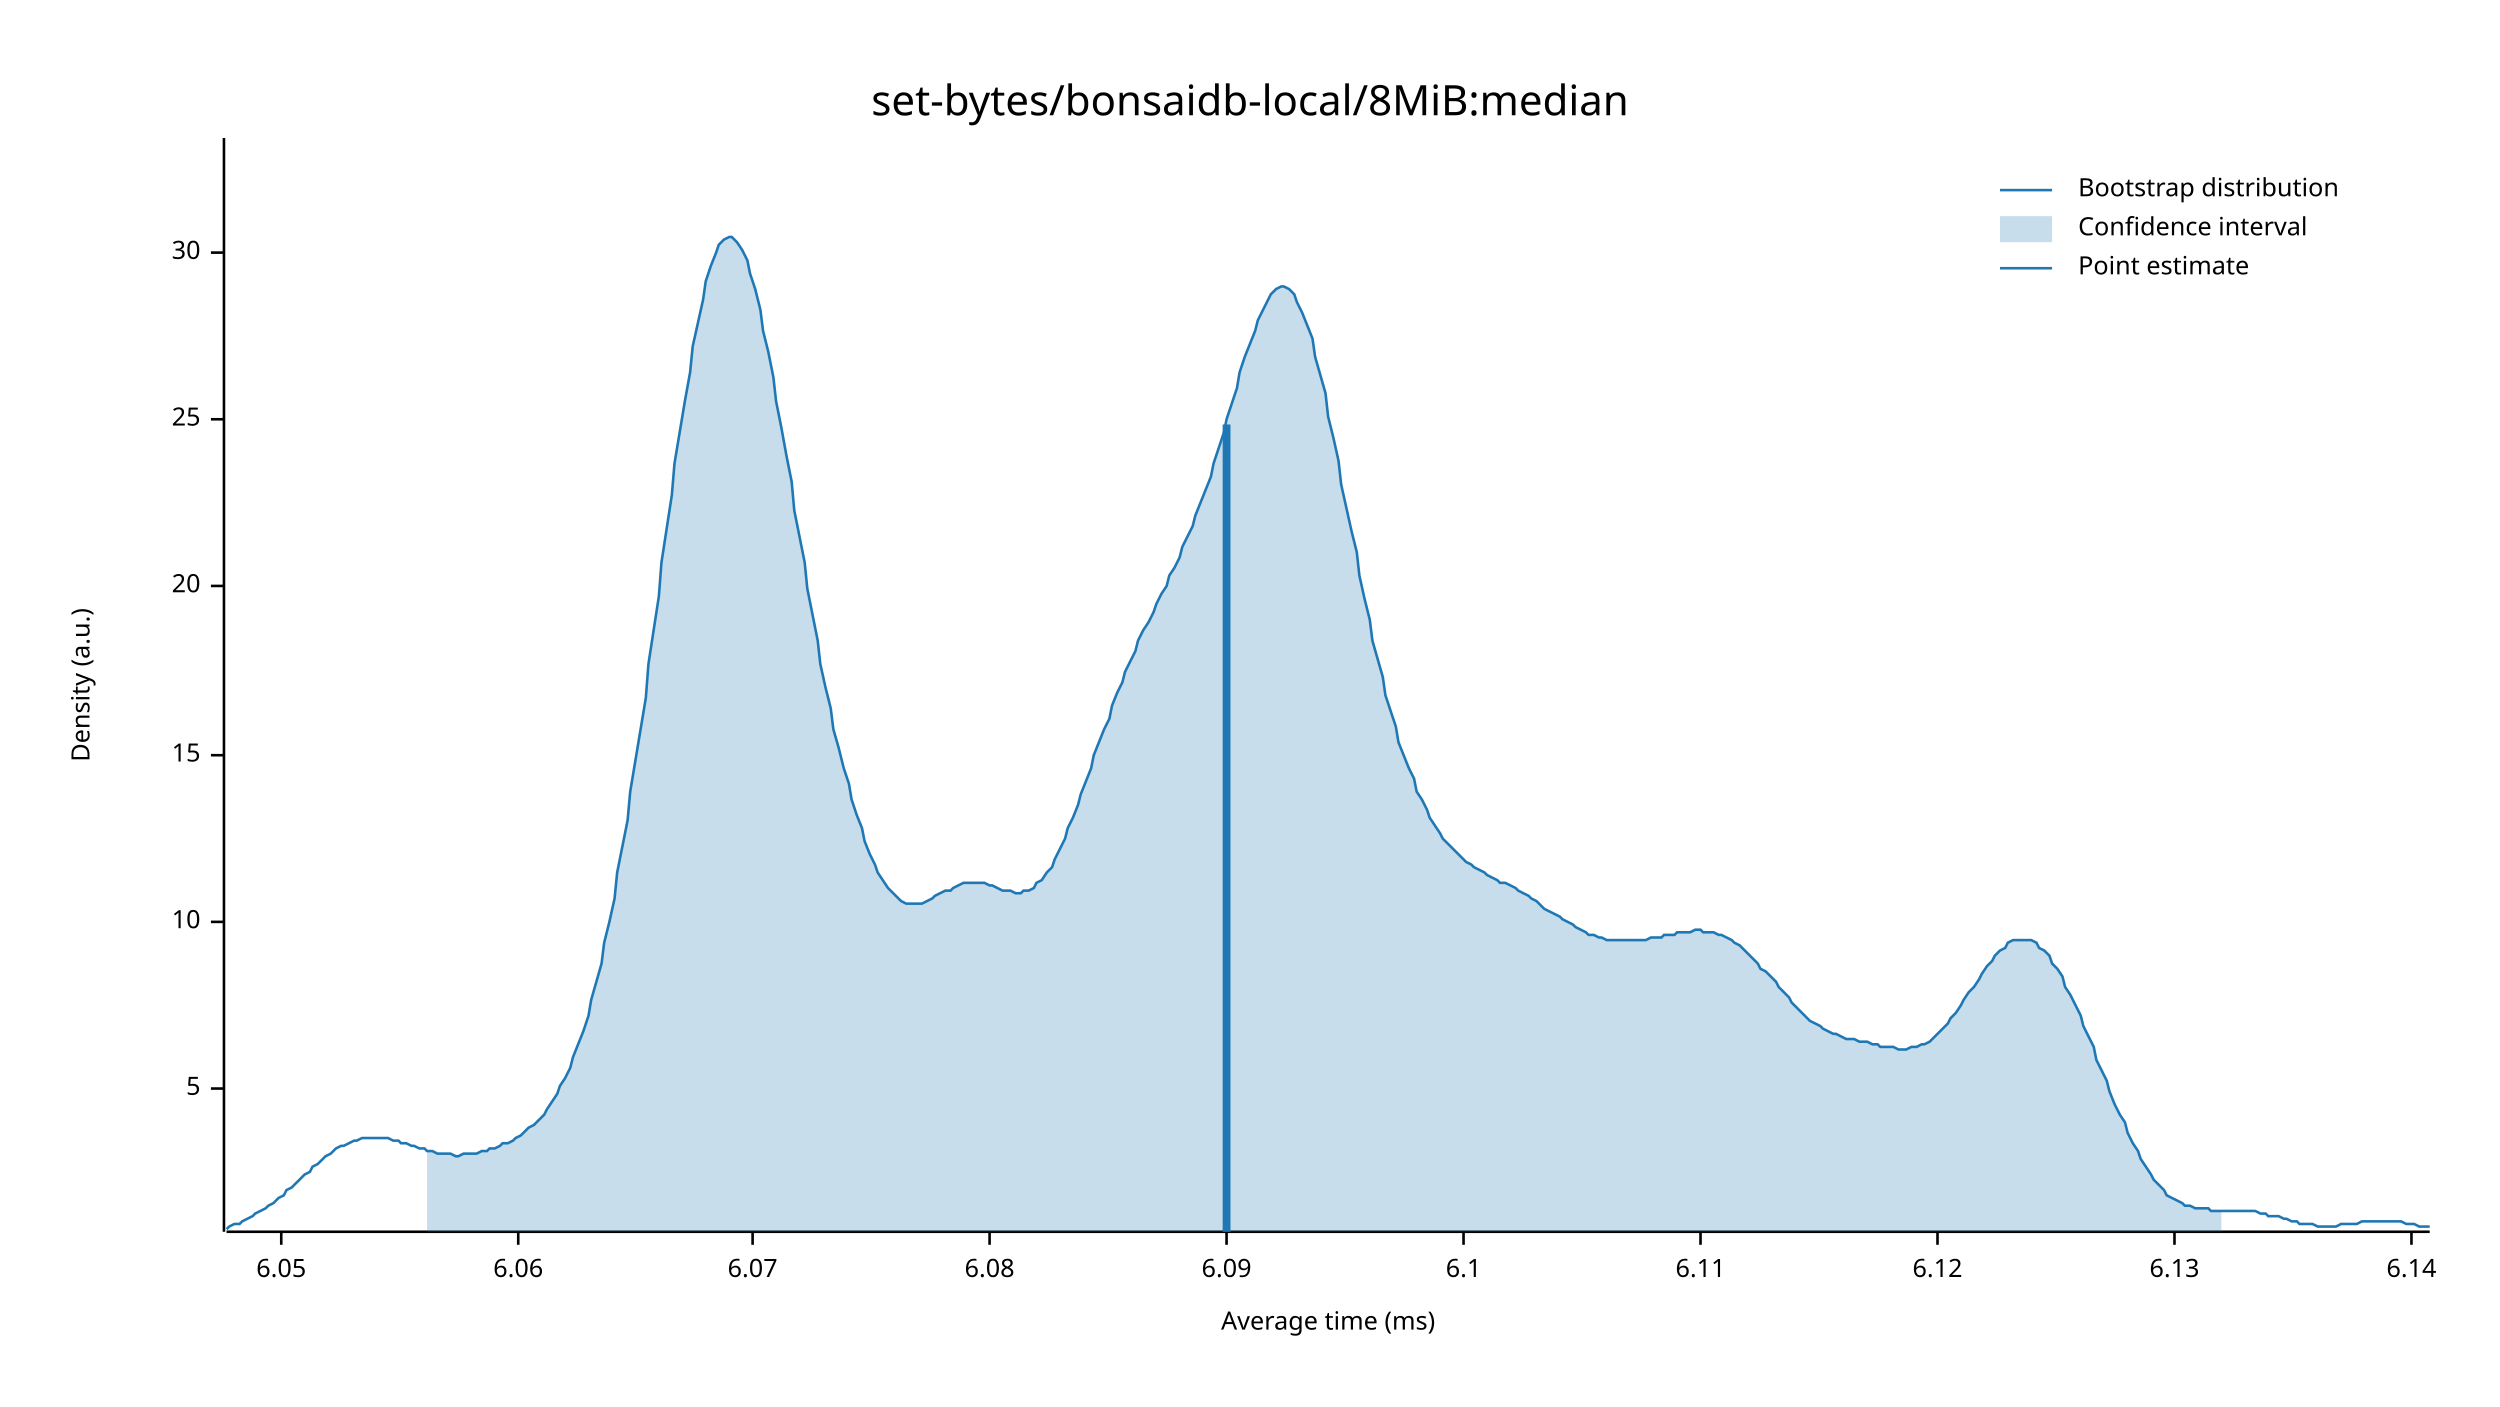
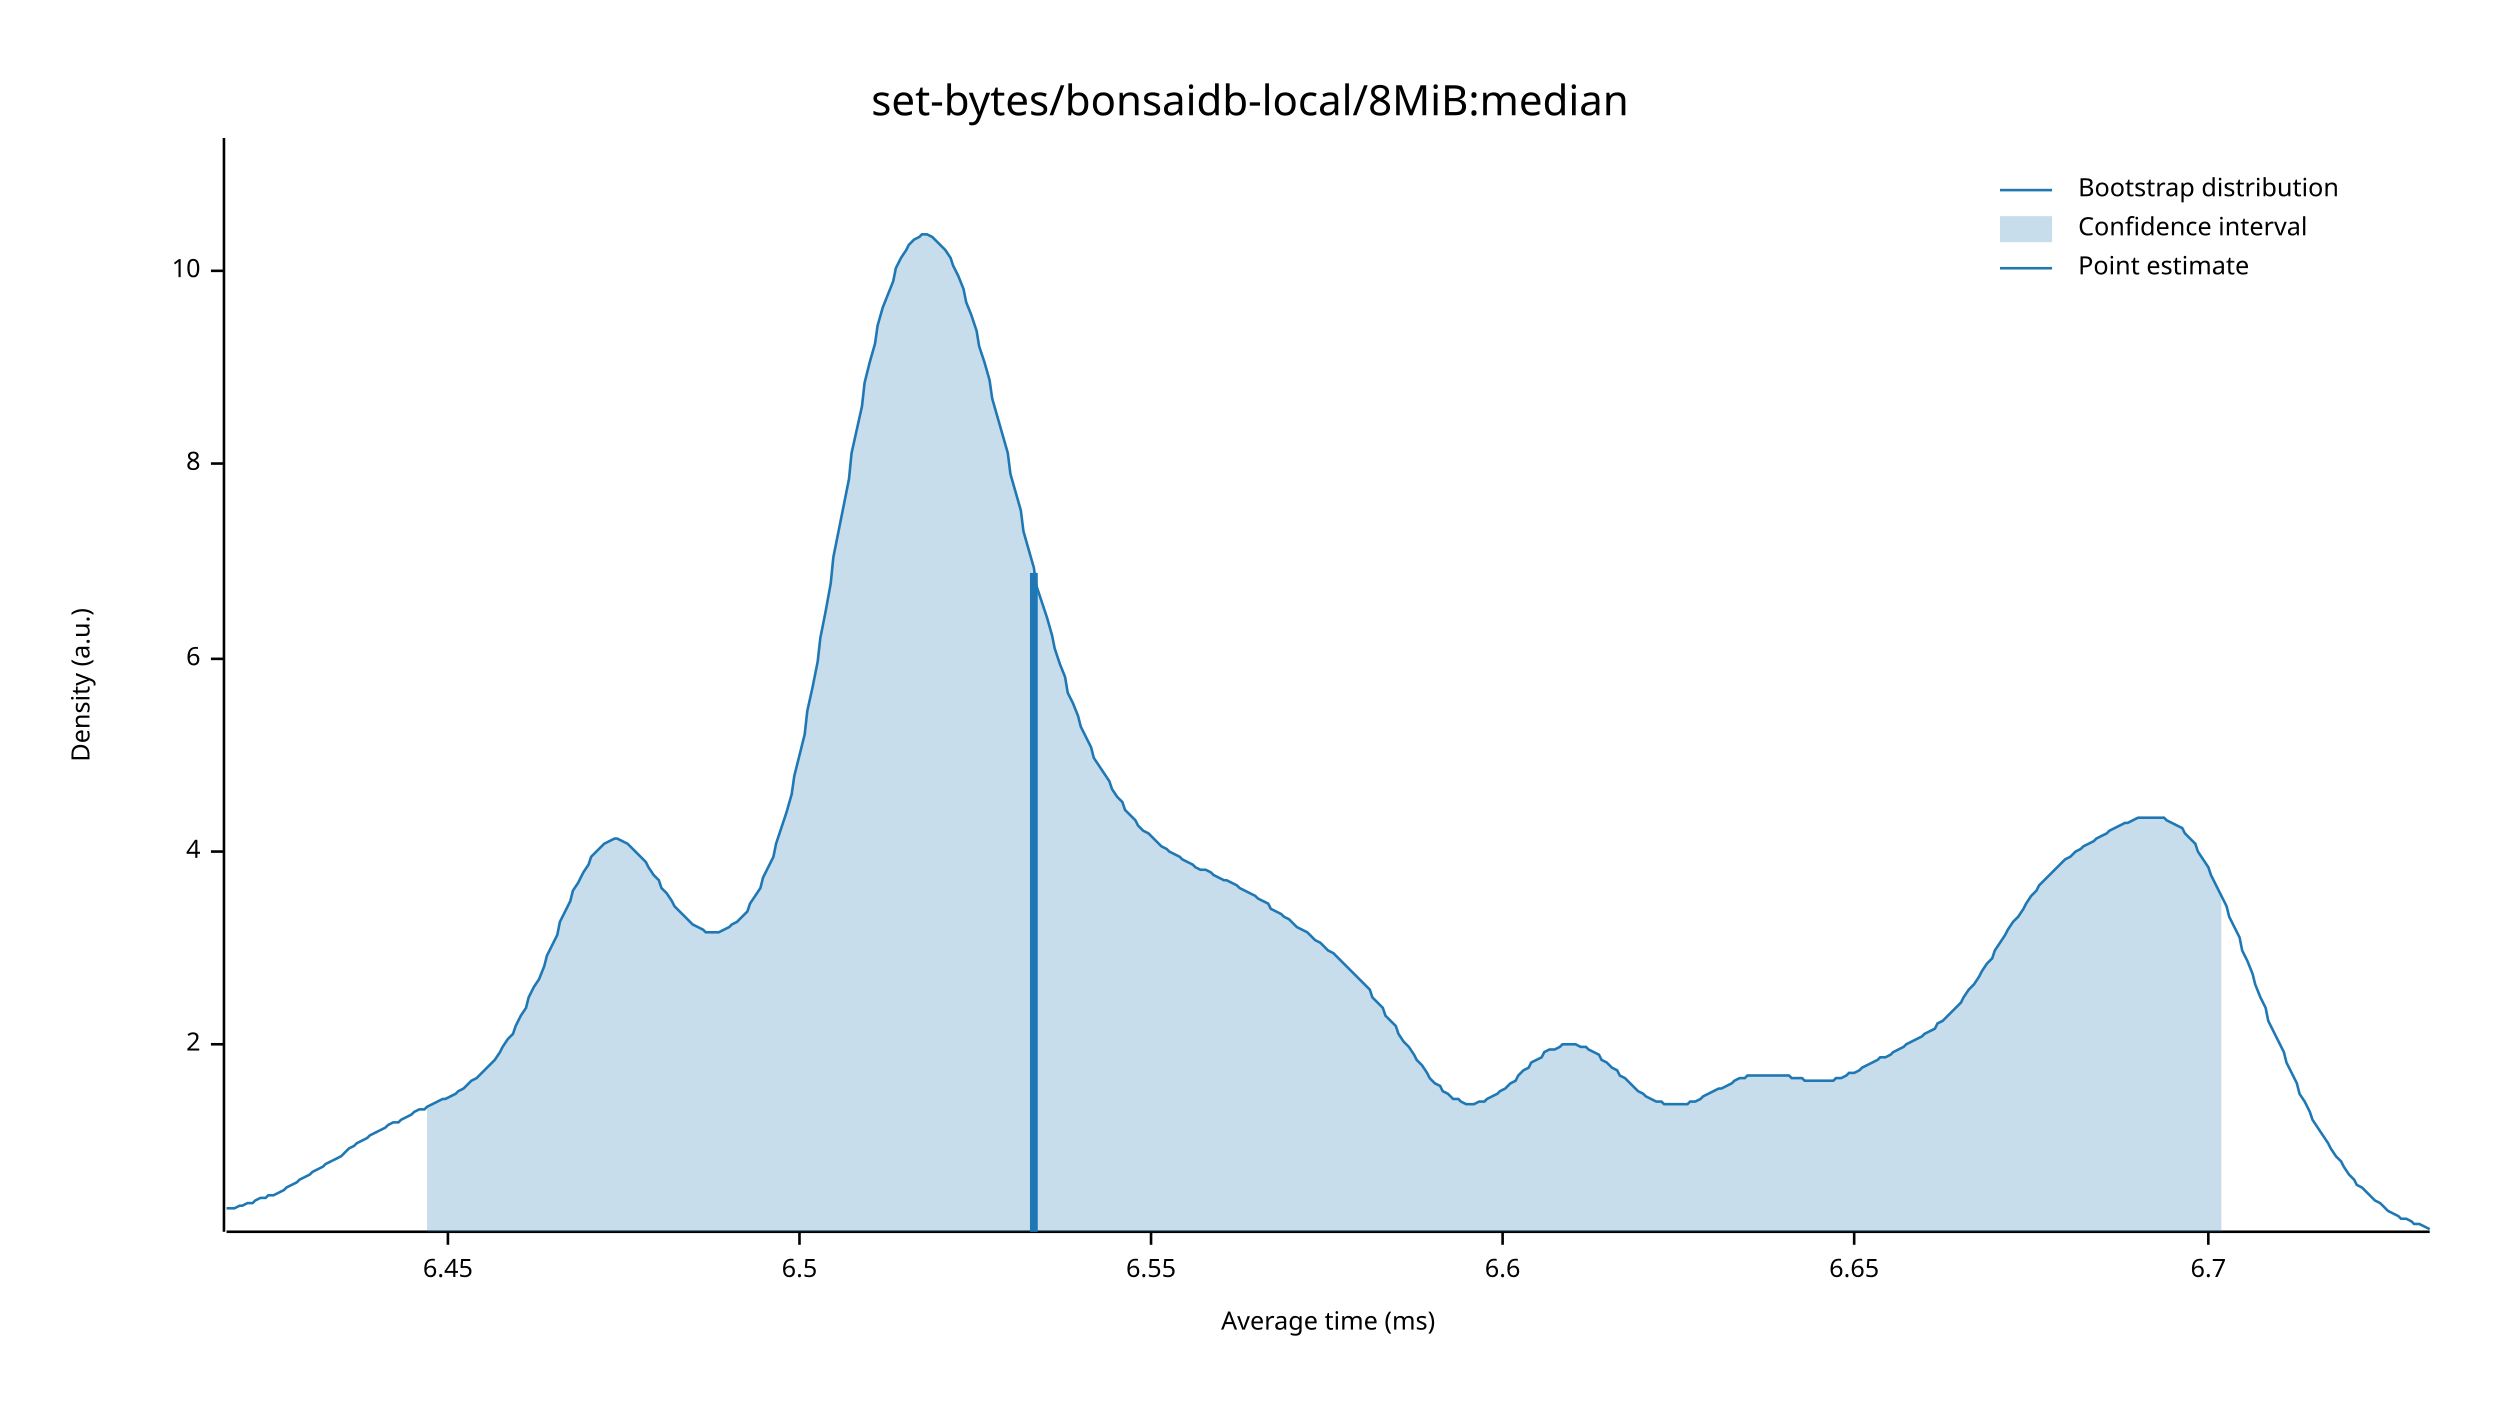
<svg xmlns="http://www.w3.org/2000/svg" width="960" height="540" viewBox="0 0 960 540">
  <text x="480" y="32" dy="0.76em" text-anchor="middle" font-family="sans-serif" font-size="16.129" opacity="1" fill="#000000">
set-bytes/bonsaidb-local/8MiB:median
</text>
  <text x="27" y="263" dy="0.76em" text-anchor="middle" font-family="sans-serif" font-size="9.677" opacity="1" fill="#000000" transform="rotate(270, 27, 263)">
Density (a.u.)
</text>
  <text x="510" y="513" dy="-0.5ex" text-anchor="middle" font-family="sans-serif" font-size="9.677" opacity="1" fill="#000000">
Average time (ms)
</text>
  <polyline fill="none" opacity="1" stroke="#000000" stroke-width="1" points="86,53 86,473 " />
-   <text x="77" y="418" dy="0.5ex" text-anchor="end" font-family="sans-serif" font-size="9.677" opacity="1" fill="#000000">
- 5
+   <text x="77" y="401" dy="0.5ex" text-anchor="end" font-family="sans-serif" font-size="9.677" opacity="1" fill="#000000">
+ 2
</text>
-   <polyline fill="none" opacity="1" stroke="#000000" stroke-width="1" points="81,418 86,418 " />
-   <text x="77" y="354" dy="0.5ex" text-anchor="end" font-family="sans-serif" font-size="9.677" opacity="1" fill="#000000">
+   <polyline fill="none" opacity="1" stroke="#000000" stroke-width="1" points="81,401 86,401 " />
+   <text x="77" y="327" dy="0.5ex" text-anchor="end" font-family="sans-serif" font-size="9.677" opacity="1" fill="#000000">
+ 4
+ </text>
+   <polyline fill="none" opacity="1" stroke="#000000" stroke-width="1" points="81,327 86,327 " />
+   <text x="77" y="253" dy="0.5ex" text-anchor="end" font-family="sans-serif" font-size="9.677" opacity="1" fill="#000000">
+ 6
+ </text>
+   <polyline fill="none" opacity="1" stroke="#000000" stroke-width="1" points="81,253 86,253 " />
+   <text x="77" y="178" dy="0.5ex" text-anchor="end" font-family="sans-serif" font-size="9.677" opacity="1" fill="#000000">
+ 8
+ </text>
+   <polyline fill="none" opacity="1" stroke="#000000" stroke-width="1" points="81,178 86,178 " />
+   <text x="77" y="104" dy="0.5ex" text-anchor="end" font-family="sans-serif" font-size="9.677" opacity="1" fill="#000000">
10
</text>
-   <polyline fill="none" opacity="1" stroke="#000000" stroke-width="1" points="81,354 86,354 " />
-   <text x="77" y="290" dy="0.5ex" text-anchor="end" font-family="sans-serif" font-size="9.677" opacity="1" fill="#000000">
- 15
+   <polyline fill="none" opacity="1" stroke="#000000" stroke-width="1" points="81,104 86,104 " />
+   <polyline fill="none" opacity="1" stroke="#000000" stroke-width="1" points="87,473 933,473 " />
+   <text x="172" y="483" dy="0.76em" text-anchor="middle" font-family="sans-serif" font-size="9.677" opacity="1" fill="#000000">
+ 6.45
</text>
-   <polyline fill="none" opacity="1" stroke="#000000" stroke-width="1" points="81,290 86,290 " />
-   <text x="77" y="225" dy="0.5ex" text-anchor="end" font-family="sans-serif" font-size="9.677" opacity="1" fill="#000000">
- 20
+   <polyline fill="none" opacity="1" stroke="#000000" stroke-width="1" points="172,473 172,478 " />
+   <text x="307" y="483" dy="0.76em" text-anchor="middle" font-family="sans-serif" font-size="9.677" opacity="1" fill="#000000">
+ 6.5
</text>
-   <polyline fill="none" opacity="1" stroke="#000000" stroke-width="1" points="81,225 86,225 " />
-   <text x="77" y="161" dy="0.5ex" text-anchor="end" font-family="sans-serif" font-size="9.677" opacity="1" fill="#000000">
- 25
+   <polyline fill="none" opacity="1" stroke="#000000" stroke-width="1" points="307,473 307,478 " />
+   <text x="442" y="483" dy="0.76em" text-anchor="middle" font-family="sans-serif" font-size="9.677" opacity="1" fill="#000000">
+ 6.55
</text>
-   <polyline fill="none" opacity="1" stroke="#000000" stroke-width="1" points="81,161 86,161 " />
-   <text x="77" y="97" dy="0.5ex" text-anchor="end" font-family="sans-serif" font-size="9.677" opacity="1" fill="#000000">
- 30
+   <polyline fill="none" opacity="1" stroke="#000000" stroke-width="1" points="442,473 442,478 " />
+   <text x="577" y="483" dy="0.76em" text-anchor="middle" font-family="sans-serif" font-size="9.677" opacity="1" fill="#000000">
+ 6.6
</text>
-   <polyline fill="none" opacity="1" stroke="#000000" stroke-width="1" points="81,97 86,97 " />
-   <polyline fill="none" opacity="1" stroke="#000000" stroke-width="1" points="87,473 933,473 " />
-   <text x="108" y="483" dy="0.76em" text-anchor="middle" font-family="sans-serif" font-size="9.677" opacity="1" fill="#000000">
- 6.05
+   <polyline fill="none" opacity="1" stroke="#000000" stroke-width="1" points="577,473 577,478 " />
+   <text x="712" y="483" dy="0.76em" text-anchor="middle" font-family="sans-serif" font-size="9.677" opacity="1" fill="#000000">
+ 6.65
</text>
-   <polyline fill="none" opacity="1" stroke="#000000" stroke-width="1" points="108,473 108,478 " />
-   <text x="199" y="483" dy="0.76em" text-anchor="middle" font-family="sans-serif" font-size="9.677" opacity="1" fill="#000000">
- 6.06
+   <polyline fill="none" opacity="1" stroke="#000000" stroke-width="1" points="712,473 712,478 " />
+   <text x="848" y="483" dy="0.76em" text-anchor="middle" font-family="sans-serif" font-size="9.677" opacity="1" fill="#000000">
+ 6.7
</text>
-   <polyline fill="none" opacity="1" stroke="#000000" stroke-width="1" points="199,473 199,478 " />
-   <text x="289" y="483" dy="0.76em" text-anchor="middle" font-family="sans-serif" font-size="9.677" opacity="1" fill="#000000">
- 6.07
- </text>
-   <polyline fill="none" opacity="1" stroke="#000000" stroke-width="1" points="289,473 289,478 " />
-   <text x="380" y="483" dy="0.76em" text-anchor="middle" font-family="sans-serif" font-size="9.677" opacity="1" fill="#000000">
- 6.08
- </text>
-   <polyline fill="none" opacity="1" stroke="#000000" stroke-width="1" points="380,473 380,478 " />
-   <text x="471" y="483" dy="0.76em" text-anchor="middle" font-family="sans-serif" font-size="9.677" opacity="1" fill="#000000">
- 6.09
- </text>
-   <polyline fill="none" opacity="1" stroke="#000000" stroke-width="1" points="471,473 471,478 " />
-   <text x="562" y="483" dy="0.76em" text-anchor="middle" font-family="sans-serif" font-size="9.677" opacity="1" fill="#000000">
- 6.1
- </text>
-   <polyline fill="none" opacity="1" stroke="#000000" stroke-width="1" points="562,473 562,478 " />
-   <text x="653" y="483" dy="0.76em" text-anchor="middle" font-family="sans-serif" font-size="9.677" opacity="1" fill="#000000">
- 6.11
- </text>
-   <polyline fill="none" opacity="1" stroke="#000000" stroke-width="1" points="653,473 653,478 " />
-   <text x="744" y="483" dy="0.76em" text-anchor="middle" font-family="sans-serif" font-size="9.677" opacity="1" fill="#000000">
- 6.12
- </text>
-   <polyline fill="none" opacity="1" stroke="#000000" stroke-width="1" points="744,473 744,478 " />
-   <text x="835" y="483" dy="0.76em" text-anchor="middle" font-family="sans-serif" font-size="9.677" opacity="1" fill="#000000">
- 6.13
- </text>
-   <polyline fill="none" opacity="1" stroke="#000000" stroke-width="1" points="835,473 835,478 " />
-   <text x="926" y="483" dy="0.76em" text-anchor="middle" font-family="sans-serif" font-size="9.677" opacity="1" fill="#000000">
- 6.14
- </text>
-   <polyline fill="none" opacity="1" stroke="#000000" stroke-width="1" points="926,473 926,478 " />
-   <polyline fill="none" opacity="1" stroke="#1F78B4" stroke-width="1" points="87,472 88,471 90,470 92,470 93,469 95,468 97,467 98,466 100,465 102,464 103,463 105,462 107,460 109,459 110,457 112,456 114,454 115,453 117,451 119,450 120,448 122,447 124,445 125,444 127,443 129,441 131,440 132,440 134,439 136,438 137,438 139,437 141,437 142,437 144,437 146,437 148,437 149,437 151,438 153,438 154,439 156,439 158,440 159,440 161,441 163,441 164,442 166,442 168,443 170,443 171,443 173,443 175,444 176,444 178,443 180,443 181,443 183,443 185,442 187,442 188,441 190,441 192,440 193,439 195,439 197,438 198,437 200,436 202,434 203,433 205,432 207,430 209,428 210,426 212,423 214,420 215,417 217,414 219,410 220,406 222,401 224,396 226,390 227,384 229,377 231,370 232,362 234,354 236,345 237,335 239,325 241,315 242,304 244,292 246,280 248,268 249,255 251,242 253,229 254,216 256,203 258,190 259,178 261,166 263,154 265,143 266,133 268,124 270,115 271,108 273,102 275,97 276,94 278,92 280,91 281,91 283,93 285,96 287,100 288,105 290,111 292,119 293,127 295,135 297,145 298,154 300,164 302,175 304,185 305,196 307,206 309,216 310,226 312,236 314,246 315,255 317,264 319,272 320,280 322,287 324,295 326,301 327,307 329,313 331,318 332,323 334,328 336,332 337,335 339,338 341,341 343,343 344,344 346,346 348,347 349,347 351,347 353,347 354,347 356,346 358,345 359,344 361,343 363,342 365,342 366,341 368,340 370,339 371,339 373,339 375,339 376,339 378,339 380,340 381,340 383,341 385,342 387,342 388,342 390,343 392,343 393,342 395,342 397,341 398,339 400,338 402,335 404,333 405,330 407,326 409,322 410,318 412,314 414,309 415,305 417,300 419,295 420,290 422,285 424,280 426,276 427,271 429,266 431,262 432,258 434,254 436,250 437,246 439,242 441,239 443,235 444,232 446,228 448,225 449,221 451,218 453,214 454,210 456,206 458,202 459,198 461,193 463,188 465,183 466,178 468,172 470,166 471,161 473,155 475,149 476,143 478,137 480,132 482,127 483,123 485,119 487,115 488,113 490,111 492,110 493,110 495,111 497,113 498,116 500,120 502,125 504,130 505,137 507,144 509,151 510,160 512,168 514,177 515,186 517,195 519,204 521,212 522,221 524,230 526,238 527,246 529,253 531,260 532,267 534,273 536,279 537,285 539,290 541,295 543,299 544,304 546,307 548,311 549,314 551,317 553,320 554,322 556,324 558,326 560,328 561,329 563,331 565,332 566,333 568,334 570,335 571,336 573,337 575,338 576,339 578,339 580,340 582,341 583,342 585,343 587,344 588,345 590,346 592,348 593,349 595,350 597,351 599,352 600,353 602,354 604,355 605,356 607,357 609,358 610,359 612,359 614,360 615,360 617,361 619,361 621,361 622,361 624,361 626,361 627,361 629,361 631,361 632,361 634,360 636,360 638,360 639,359 641,359 643,359 644,358 646,358 648,358 649,358 651,357 653,357 654,358 656,358 658,358 660,359 661,359 663,360 665,361 666,362 668,363 670,365 671,366 673,368 675,370 676,372 678,373 680,375 682,377 683,379 685,381 687,383 688,385 690,387 692,389 693,390 695,392 697,393 699,394 700,395 702,396 704,397 705,397 707,398 709,399 710,399 712,399 714,400 715,400 717,400 719,401 721,401 722,402 724,402 726,402 727,402 729,403 731,403 732,403 734,402 736,402 738,401 739,401 741,400 743,398 744,397 746,395 748,393 749,391 751,389 753,386 754,384 756,381 758,379 760,376 761,374 763,371 765,369 766,367 768,365 770,364 771,362 773,361 775,361 777,361 778,361 780,361 782,362 783,364 785,365 787,367 788,370 790,372 792,375 793,379 795,382 797,386 799,390 800,394 802,398 804,402 805,407 807,411 809,415 810,419 812,424 814,428 816,431 817,435 819,439 821,442 822,445 824,448 826,451 827,453 829,455 831,457 832,459 834,460 836,461 838,462 839,463 841,463 843,464 844,464 846,464 848,464 849,465 851,465 853,465 855,465 856,465 858,465 860,465 861,465 863,465 865,465 866,465 868,466 870,466 871,467 873,467 875,467 877,468 878,468 880,469 882,469 883,470 885,470 887,470 888,470 890,471 892,471 894,471 895,471 897,471 899,470 900,470 902,470 904,470 905,470 907,469 909,469 910,469 912,469 914,469 916,469 917,469 919,469 921,469 922,469 924,470 926,470 927,470 929,471 931,471 933,471 " />
-   <polygon opacity="0.25" fill="#1F78B4" points="164,442 166,442 168,443 170,443 171,443 173,443 175,444 176,444 178,443 180,443 181,443 183,443 185,442 187,442 188,441 190,441 192,440 193,439 195,439 197,438 198,437 200,436 202,434 203,433 205,432 207,430 209,428 210,426 212,423 214,420 215,417 217,414 219,410 220,406 222,401 224,396 226,390 227,384 229,377 231,370 232,362 234,354 236,345 237,335 239,325 241,315 242,304 244,292 246,280 248,268 249,255 251,242 253,229 254,216 256,203 258,190 259,178 261,166 263,154 265,143 266,133 268,124 270,115 271,108 273,102 275,97 276,94 278,92 280,91 281,91 283,93 285,96 287,100 288,105 290,111 292,119 293,127 295,135 297,145 298,154 300,164 302,175 304,185 305,196 307,206 309,216 310,226 312,236 314,246 315,255 317,264 319,272 320,280 322,287 324,295 326,301 327,307 329,313 331,318 332,323 334,328 336,332 337,335 339,338 341,341 343,343 344,344 346,346 348,347 349,347 351,347 353,347 354,347 356,346 358,345 359,344 361,343 363,342 365,342 366,341 368,340 370,339 371,339 373,339 375,339 376,339 378,339 380,340 381,340 383,341 385,342 387,342 388,342 390,343 392,343 393,342 395,342 397,341 398,339 400,338 402,335 404,333 405,330 407,326 409,322 410,318 412,314 414,309 415,305 417,300 419,295 420,290 422,285 424,280 426,276 427,271 429,266 431,262 432,258 434,254 436,250 437,246 439,242 441,239 443,235 444,232 446,228 448,225 449,221 451,218 453,214 454,210 456,206 458,202 459,198 461,193 463,188 465,183 466,178 468,172 470,166 471,161 473,155 475,149 476,143 478,137 480,132 482,127 483,123 485,119 487,115 488,113 490,111 492,110 493,110 495,111 497,113 498,116 500,120 502,125 504,130 505,137 507,144 509,151 510,160 512,168 514,177 515,186 517,195 519,204 521,212 522,221 524,230 526,238 527,246 529,253 531,260 532,267 534,273 536,279 537,285 539,290 541,295 543,299 544,304 546,307 548,311 549,314 551,317 553,320 554,322 556,324 558,326 560,328 561,329 563,331 565,332 566,333 568,334 570,335 571,336 573,337 575,338 576,339 578,339 580,340 582,341 583,342 585,343 587,344 588,345 590,346 592,348 593,349 595,350 597,351 599,352 600,353 602,354 604,355 605,356 607,357 609,358 610,359 612,359 614,360 615,360 617,361 619,361 621,361 622,361 624,361 626,361 627,361 629,361 631,361 632,361 634,360 636,360 638,360 639,359 641,359 643,359 644,358 646,358 648,358 649,358 651,357 653,357 654,358 656,358 658,358 660,359 661,359 663,360 665,361 666,362 668,363 670,365 671,366 673,368 675,370 676,372 678,373 680,375 682,377 683,379 685,381 687,383 688,385 690,387 692,389 693,390 695,392 697,393 699,394 700,395 702,396 704,397 705,397 707,398 709,399 710,399 712,399 714,400 715,400 717,400 719,401 721,401 722,402 724,402 726,402 727,402 729,403 731,403 732,403 734,402 736,402 738,401 739,401 741,400 743,398 744,397 746,395 748,393 749,391 751,389 753,386 754,384 756,381 758,379 760,376 761,374 763,371 765,369 766,367 768,365 770,364 771,362 773,361 775,361 777,361 778,361 780,361 782,362 783,364 785,365 787,367 788,370 790,372 792,375 793,379 795,382 797,386 799,390 800,394 802,398 804,402 805,407 807,411 809,415 810,419 812,424 814,428 816,431 817,435 819,439 821,442 822,445 824,448 826,451 827,453 829,455 831,457 832,459 834,460 836,461 838,462 839,463 841,463 843,464 844,464 846,464 848,464 849,465 851,465 853,465 853,473 164,473 " />
-   <polyline fill="none" opacity="1" stroke="#1F78B4" stroke-width="3" points="471,473 471,163 " />
+   <polyline fill="none" opacity="1" stroke="#000000" stroke-width="1" points="848,473 848,478 " />
+   <polyline fill="none" opacity="1" stroke="#1F78B4" stroke-width="1" points="87,464 88,464 90,464 92,463 93,463 95,462 97,462 98,461 100,460 102,460 103,459 105,459 107,458 109,457 110,456 112,455 114,454 115,453 117,452 119,451 120,450 122,449 124,448 125,447 127,446 129,445 131,444 132,443 134,441 136,440 137,439 139,438 141,437 142,436 144,435 146,434 148,433 149,432 151,431 153,431 154,430 156,429 158,428 159,427 161,426 163,426 164,425 166,424 168,423 170,422 171,422 173,421 175,420 176,419 178,418 180,416 181,415 183,414 185,412 187,410 188,409 190,407 192,404 193,402 195,399 197,397 198,394 200,390 202,387 203,383 205,379 207,376 209,371 210,367 212,363 214,359 215,354 217,350 219,346 220,342 222,339 224,335 226,332 227,329 229,327 231,325 232,324 234,323 236,322 237,322 239,323 241,324 242,325 244,327 246,329 248,331 249,333 251,336 253,338 254,341 256,343 258,346 259,348 261,350 263,352 265,354 266,355 268,356 270,357 271,358 273,358 275,358 276,358 278,357 280,356 281,355 283,354 285,352 287,350 288,347 290,344 292,341 293,337 295,333 297,329 298,324 300,318 302,312 304,305 305,298 307,290 309,282 310,273 312,264 314,254 315,245 317,235 319,224 320,214 322,204 324,194 326,184 327,174 329,165 331,156 332,147 334,139 336,132 337,125 339,118 341,113 343,108 344,103 346,99 348,96 349,94 351,92 353,91 354,90 356,90 358,91 359,92 361,94 363,96 365,99 366,102 368,106 370,111 371,116 373,121 375,127 376,133 378,139 380,146 381,153 383,160 385,167 387,174 388,182 390,189 392,196 393,204 395,211 397,218 398,225 400,231 402,237 404,244 405,249 407,255 409,260 410,266 412,270 414,275 415,279 417,283 419,287 420,291 422,294 424,297 426,300 427,303 429,306 431,308 432,311 434,313 436,315 437,317 439,319 441,320 443,322 444,323 446,325 448,326 449,327 451,328 453,329 454,330 456,331 458,332 459,333 461,334 463,334 465,335 466,336 468,337 470,338 471,338 473,339 475,340 476,341 478,342 480,343 482,344 483,345 485,346 487,347 488,349 490,350 492,351 493,352 495,353 497,355 498,356 500,357 502,358 504,360 505,361 507,362 509,364 510,365 512,366 514,368 515,369 517,371 519,373 521,375 522,376 524,378 526,380 527,383 529,385 531,387 532,390 534,392 536,394 537,397 539,400 541,402 543,405 544,407 546,409 548,412 549,414 551,416 553,417 554,419 556,420 558,422 560,422 561,423 563,424 565,424 566,424 568,423 570,423 571,422 573,421 575,420 576,419 578,418 580,416 582,415 583,413 585,411 587,410 588,408 590,407 592,406 593,404 595,403 597,403 599,402 600,401 602,401 604,401 605,401 607,402 609,402 610,403 612,404 614,405 615,407 617,408 619,410 621,411 622,413 624,414 626,416 627,417 629,419 631,420 632,421 634,422 636,423 638,423 639,424 641,424 643,424 644,424 646,424 648,424 649,423 651,423 653,422 654,421 656,420 658,419 660,418 661,418 663,417 665,416 666,415 668,414 670,414 671,413 673,413 675,413 676,413 678,413 680,413 682,413 683,413 685,413 687,413 688,414 690,414 692,414 693,415 695,415 697,415 699,415 700,415 702,415 704,415 705,414 707,414 709,413 710,412 712,412 714,411 715,410 717,409 719,408 721,407 722,406 724,406 726,405 727,404 729,403 731,402 732,401 734,400 736,399 738,398 739,397 741,396 743,395 744,393 746,392 748,390 749,389 751,387 753,385 754,383 756,380 758,378 760,375 761,373 763,370 765,368 766,365 768,362 770,359 771,357 773,354 775,352 777,349 778,347 780,344 782,342 783,340 785,338 787,336 788,335 790,333 792,331 793,330 795,329 797,327 799,326 800,325 802,324 804,323 805,322 807,321 809,320 810,319 812,318 814,317 816,316 817,316 819,315 821,314 822,314 824,314 826,314 827,314 829,314 831,314 832,315 834,316 836,317 838,318 839,320 841,322 843,324 844,327 846,330 848,333 849,336 851,340 853,344 855,348 856,352 858,356 860,360 861,365 863,369 865,374 866,378 868,383 870,387 871,392 873,396 875,400 877,404 878,408 880,412 882,416 883,420 885,423 887,427 888,430 890,433 892,436 894,439 895,441 897,444 899,446 900,448 902,451 904,453 905,455 907,456 909,458 910,459 912,461 914,462 916,464 917,465 919,466 921,467 922,468 924,468 926,469 927,470 929,470 931,471 933,472 " />
+   <polygon opacity="0.25" fill="#1F78B4" points="164,425 166,424 168,423 170,422 171,422 173,421 175,420 176,419 178,418 180,416 181,415 183,414 185,412 187,410 188,409 190,407 192,404 193,402 195,399 197,397 198,394 200,390 202,387 203,383 205,379 207,376 209,371 210,367 212,363 214,359 215,354 217,350 219,346 220,342 222,339 224,335 226,332 227,329 229,327 231,325 232,324 234,323 236,322 237,322 239,323 241,324 242,325 244,327 246,329 248,331 249,333 251,336 253,338 254,341 256,343 258,346 259,348 261,350 263,352 265,354 266,355 268,356 270,357 271,358 273,358 275,358 276,358 278,357 280,356 281,355 283,354 285,352 287,350 288,347 290,344 292,341 293,337 295,333 297,329 298,324 300,318 302,312 304,305 305,298 307,290 309,282 310,273 312,264 314,254 315,245 317,235 319,224 320,214 322,204 324,194 326,184 327,174 329,165 331,156 332,147 334,139 336,132 337,125 339,118 341,113 343,108 344,103 346,99 348,96 349,94 351,92 353,91 354,90 356,90 358,91 359,92 361,94 363,96 365,99 366,102 368,106 370,111 371,116 373,121 375,127 376,133 378,139 380,146 381,153 383,160 385,167 387,174 388,182 390,189 392,196 393,204 395,211 397,218 398,225 400,231 402,237 404,244 405,249 407,255 409,260 410,266 412,270 414,275 415,279 417,283 419,287 420,291 422,294 424,297 426,300 427,303 429,306 431,308 432,311 434,313 436,315 437,317 439,319 441,320 443,322 444,323 446,325 448,326 449,327 451,328 453,329 454,330 456,331 458,332 459,333 461,334 463,334 465,335 466,336 468,337 470,338 471,338 473,339 475,340 476,341 478,342 480,343 482,344 483,345 485,346 487,347 488,349 490,350 492,351 493,352 495,353 497,355 498,356 500,357 502,358 504,360 505,361 507,362 509,364 510,365 512,366 514,368 515,369 517,371 519,373 521,375 522,376 524,378 526,380 527,383 529,385 531,387 532,390 534,392 536,394 537,397 539,400 541,402 543,405 544,407 546,409 548,412 549,414 551,416 553,417 554,419 556,420 558,422 560,422 561,423 563,424 565,424 566,424 568,423 570,423 571,422 573,421 575,420 576,419 578,418 580,416 582,415 583,413 585,411 587,410 588,408 590,407 592,406 593,404 595,403 597,403 599,402 600,401 602,401 604,401 605,401 607,402 609,402 610,403 612,404 614,405 615,407 617,408 619,410 621,411 622,413 624,414 626,416 627,417 629,419 631,420 632,421 634,422 636,423 638,423 639,424 641,424 643,424 644,424 646,424 648,424 649,423 651,423 653,422 654,421 656,420 658,419 660,418 661,418 663,417 665,416 666,415 668,414 670,414 671,413 673,413 675,413 676,413 678,413 680,413 682,413 683,413 685,413 687,413 688,414 690,414 692,414 693,415 695,415 697,415 699,415 700,415 702,415 704,415 705,414 707,414 709,413 710,412 712,412 714,411 715,410 717,409 719,408 721,407 722,406 724,406 726,405 727,404 729,403 731,402 732,401 734,400 736,399 738,398 739,397 741,396 743,395 744,393 746,392 748,390 749,389 751,387 753,385 754,383 756,380 758,378 760,375 761,373 763,370 765,368 766,365 768,362 770,359 771,357 773,354 775,352 777,349 778,347 780,344 782,342 783,340 785,338 787,336 788,335 790,333 792,331 793,330 795,329 797,327 799,326 800,325 802,324 804,323 805,322 807,321 809,320 810,319 812,318 814,317 816,316 817,316 819,315 821,314 822,314 824,314 826,314 827,314 829,314 831,314 832,315 834,316 836,317 838,318 839,320 841,322 843,324 844,327 846,330 848,333 849,336 851,340 853,344 853,473 164,473 " />
+   <polyline fill="none" opacity="1" stroke="#1F78B4" stroke-width="3" points="397,473 397,220 " />
  <text x="798" y="68" dy="0.76em" text-anchor="start" font-family="sans-serif" font-size="9.677" opacity="1" fill="#000000">
Bootstrap distribution
</text>
  <text x="798" y="83" dy="0.76em" text-anchor="start" font-family="sans-serif" font-size="9.677" opacity="1" fill="#000000">
Confidence interval
</text>
  <text x="798" y="98" dy="0.76em" text-anchor="start" font-family="sans-serif" font-size="9.677" opacity="1" fill="#000000">
Point estimate
</text>
  <polyline fill="none" opacity="1" stroke="#1F78B4" stroke-width="1" points="768,73 788,73 " />
  <rect x="768" y="83" width="20" height="10" opacity="0.25" fill="#1F78B4" stroke="none" />
  <polyline fill="none" opacity="1" stroke="#1F78B4" stroke-width="1" points="768,103 788,103 " />
</svg>
